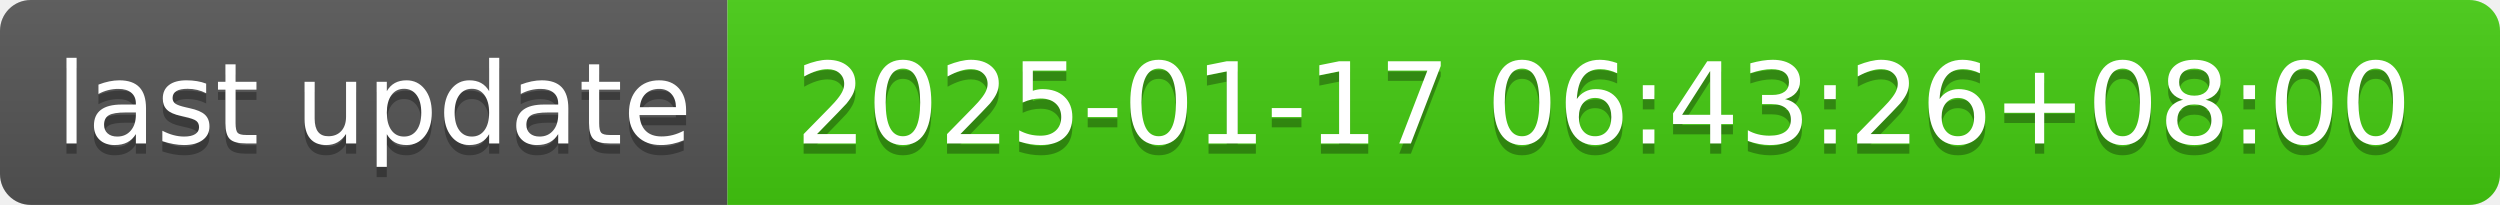
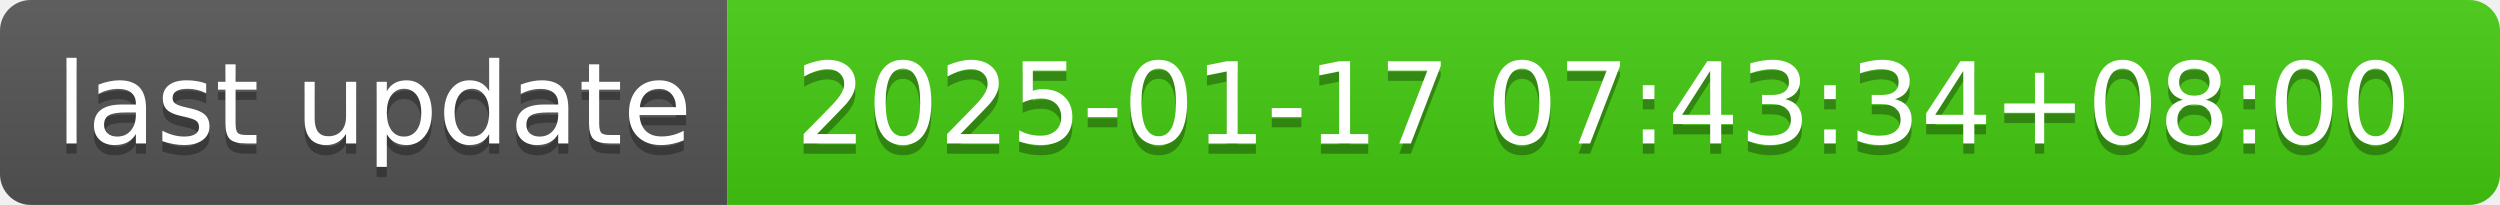
- <svg xmlns="http://www.w3.org/2000/svg" width="244" height="20" role="img" aria-label="last update: 2025-01-17 06:43:26+08:00">
+ <svg xmlns="http://www.w3.org/2000/svg" width="244" height="20" role="img" aria-label="last update: 2025-01-17 07:43:34+08:00">
  <linearGradient id="s" x2="0" y2="100%">
    <stop offset="0" stop-color="#bbb" stop-opacity=".1" />
    <stop offset="1" stop-opacity=".1" />
  </linearGradient>
  <clipPath id="r">
    <rect width="244" height="20" rx="3" fill="#fff" />
  </clipPath>
  <g clip-path="url(#r)">
    <rect width="71" height="20" fill="#555" />
    <rect x="71" width="173" height="20" fill="#4c1" />
    <rect width="244" height="20" fill="url(#s)" />
  </g>
  <g fill="#fff" text-anchor="middle" font-family="Verdana,Geneva,DejaVu Sans,sans-serif" text-rendering="geometricPrecision" font-size="110">
    <text aria-hidden="true" x="365" y="150" fill="#010101" fill-opacity=".3" transform="scale(.1)" textLength="610">last update</text>
    <text x="365" y="140" transform="scale(.1)" fill="#fff" textLength="610">last update</text>
-     <text aria-hidden="true" x="1565" y="150" fill="#010101" fill-opacity=".3" transform="scale(.1)" textLength="1630">2025-01-17 06:43:26+08:00</text>
-     <text x="1565" y="140" transform="scale(.1)" fill="#fff" textLength="1630">2025-01-17 06:43:26+08:00</text>
+     <text aria-hidden="true" x="1565" y="150" fill="#010101" fill-opacity=".3" transform="scale(.1)" textLength="1630">2025-01-17 07:43:34+08:00</text>
+     <text x="1565" y="140" transform="scale(.1)" fill="#fff" textLength="1630">2025-01-17 07:43:34+08:00</text>
  </g>
</svg>
